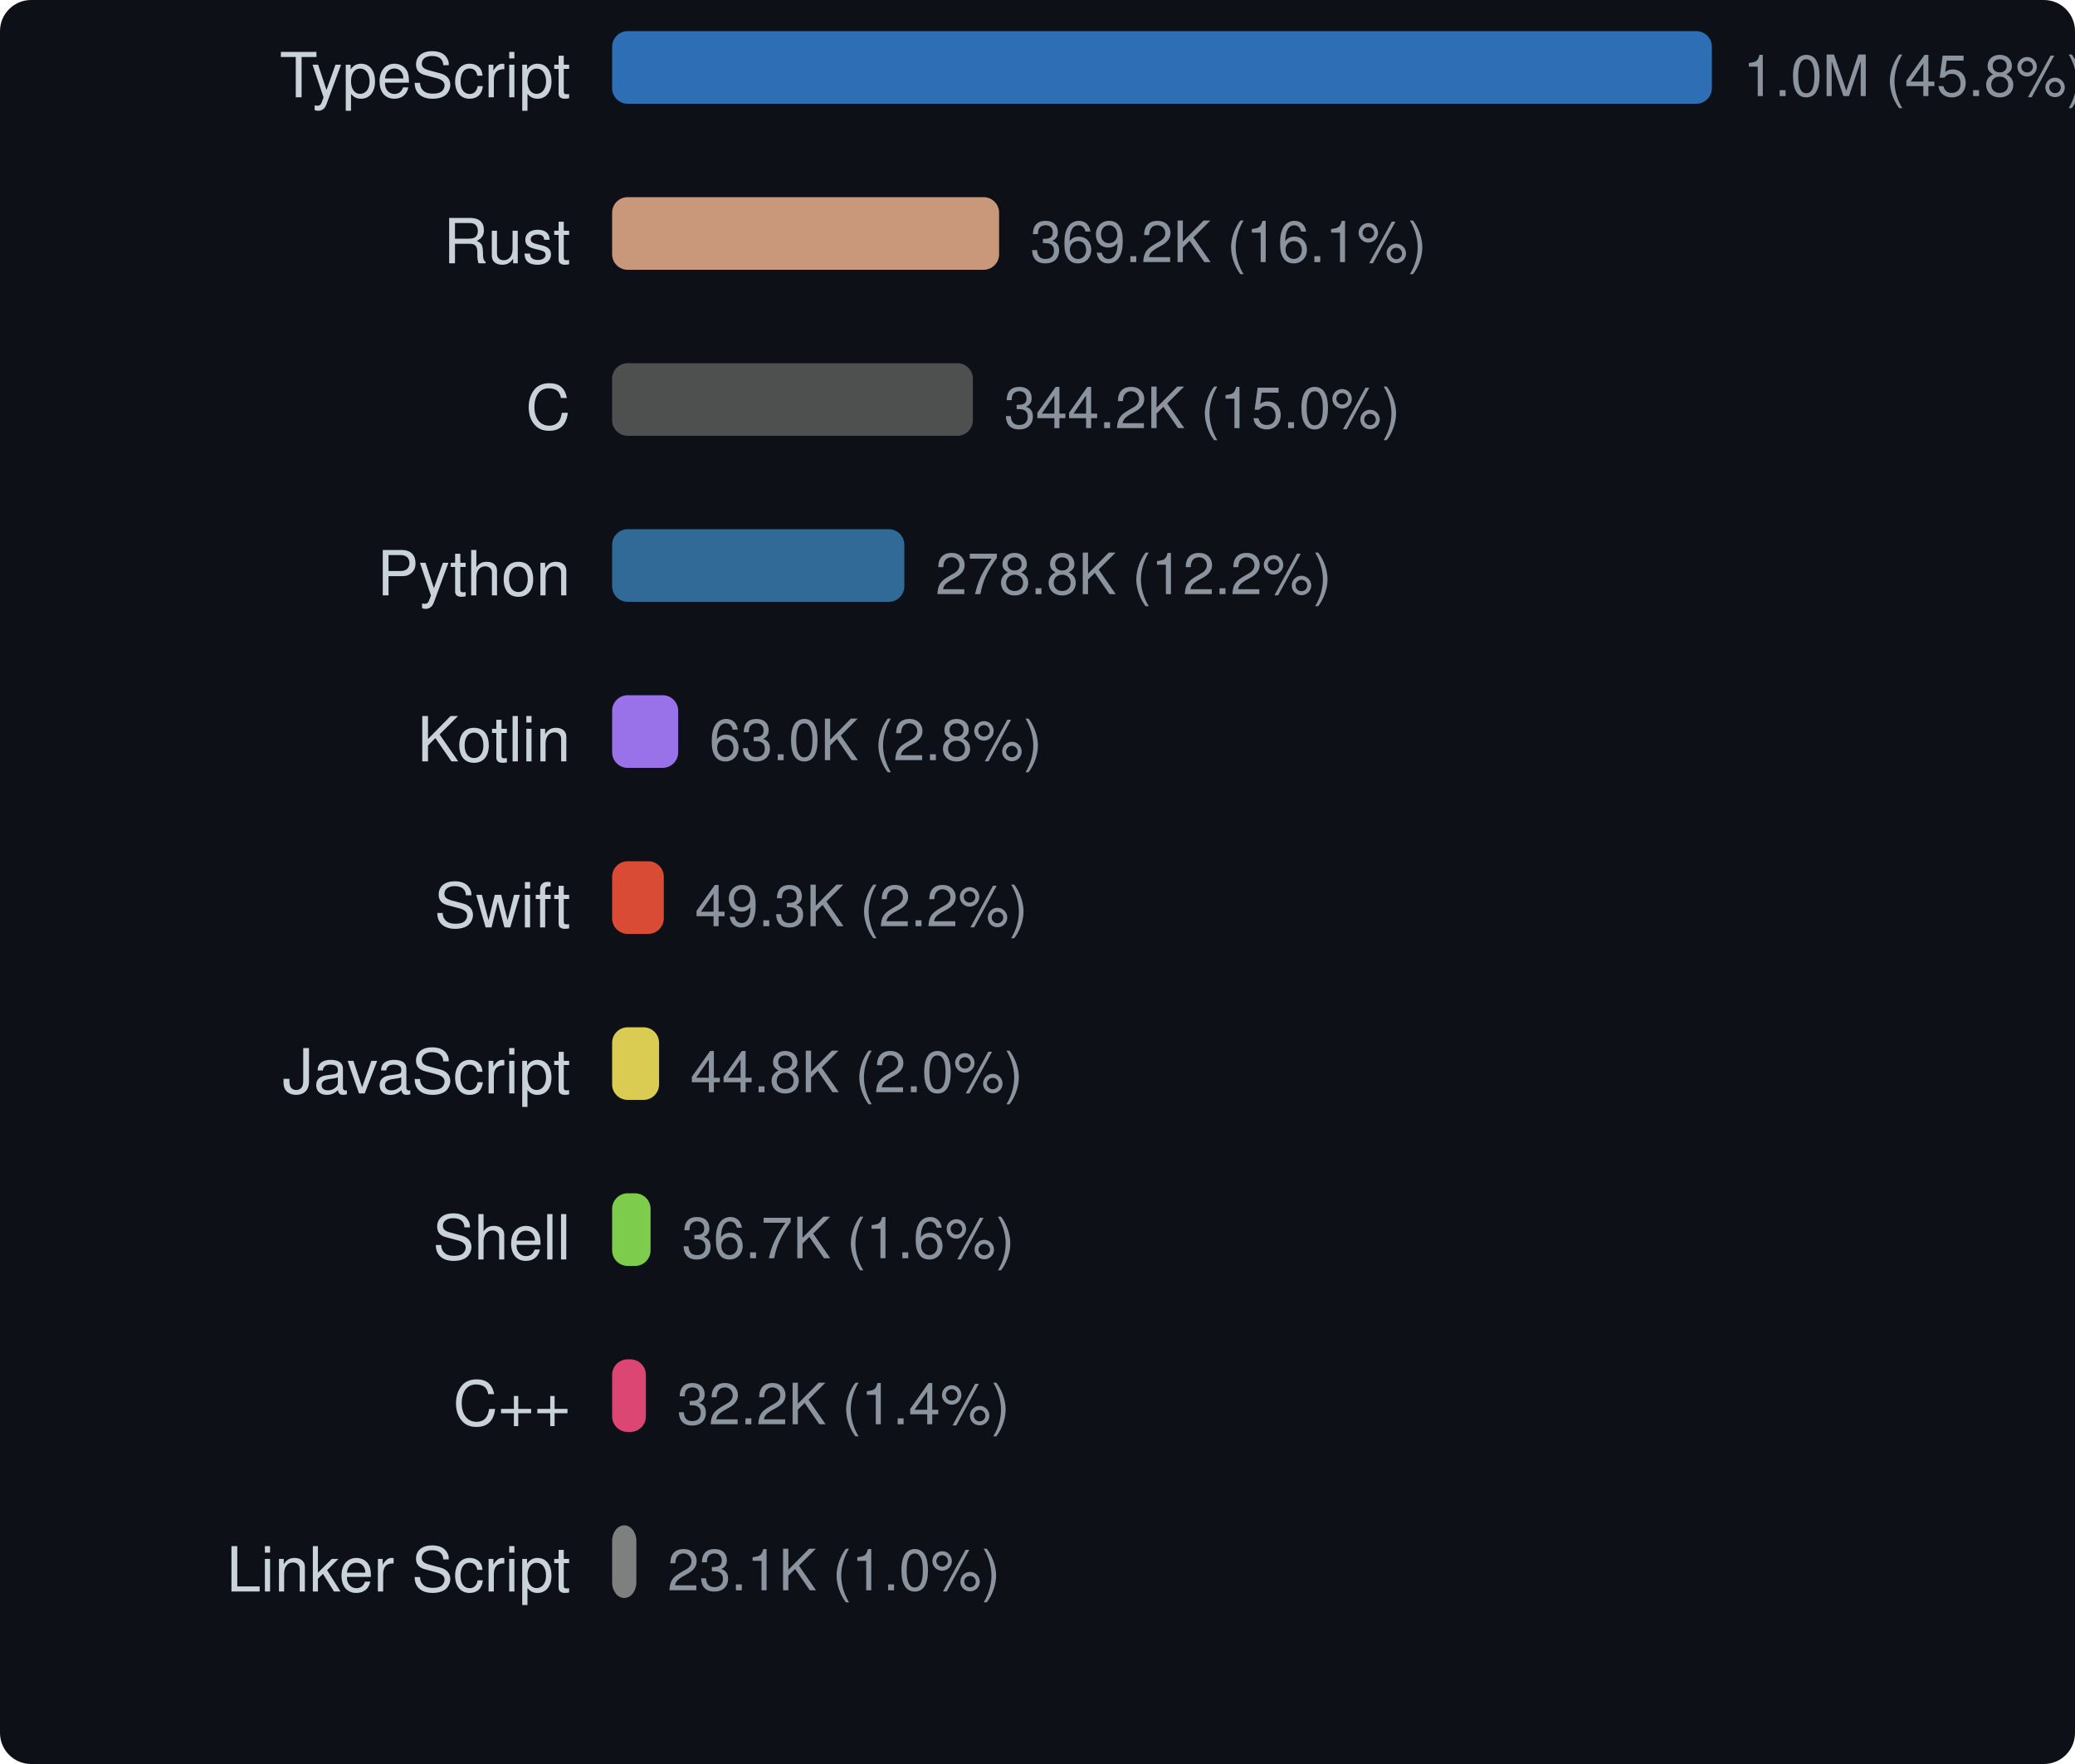
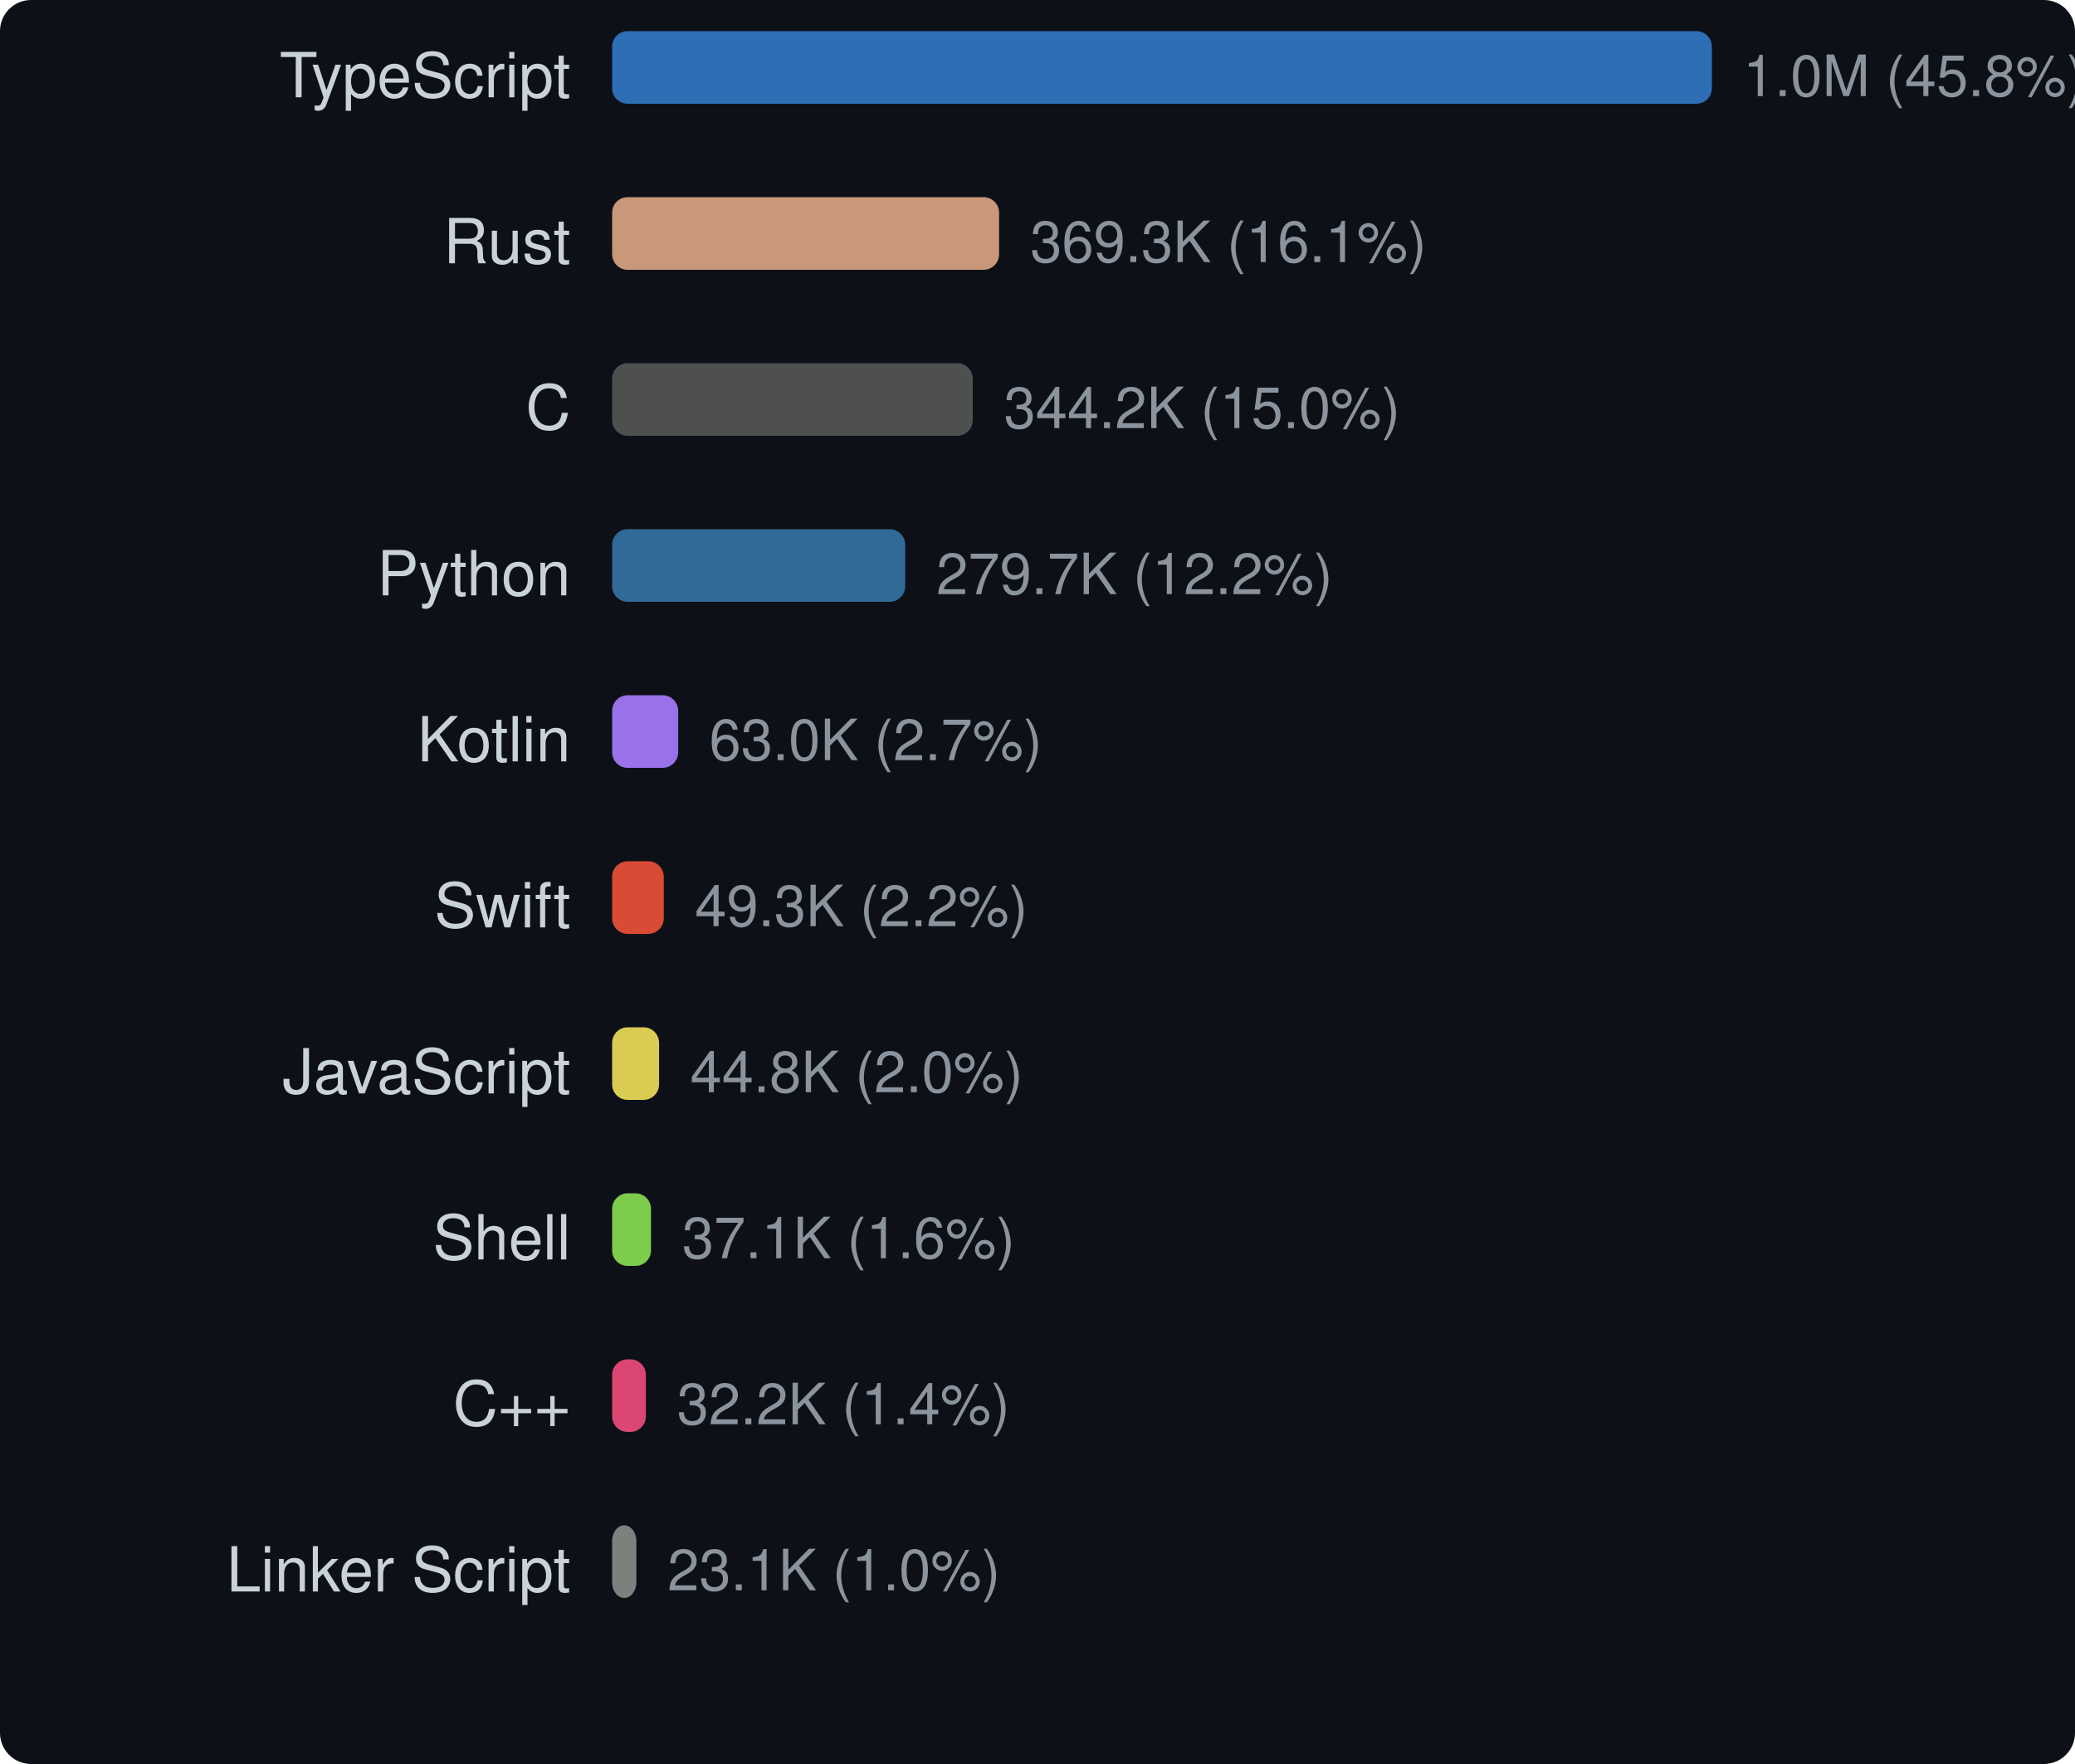
<svg xmlns="http://www.w3.org/2000/svg" width="400" height="340" viewBox="0 0 400 340">
  <style>text { dominant-baseline: central; }</style>
  <rect width="100%" height="100%" rx="6" fill="#0d1117" />
  <text x="110" y="16" text-anchor="end" fill="#c9d1d9" font-size="12" font-family="Segoe UI,Helvetica,Arial,sans-serif">TypeScript</text>
  <rect x="118" y="6" width="212" height="14" rx="3" fill="#3178c6" opacity="0.9" />
  <text x="336" y="16" fill="#8b949e" font-size="11" font-family="Segoe UI,Helvetica,Arial,sans-serif">1.0M (45.8%)</text>
  <text x="110" y="48" text-anchor="end" fill="#c9d1d9" font-size="12" font-family="Segoe UI,Helvetica,Arial,sans-serif">Rust</text>
-   <rect x="118" y="38" width="74.6" height="14" rx="3" fill="#dea584" opacity="0.9" />
-   <text x="198.6" y="48" fill="#8b949e" font-size="11" font-family="Segoe UI,Helvetica,Arial,sans-serif">369.2K (16.1%)</text>
+   <rect x="118" y="38" width="74.598" height="14" rx="3" fill="#dea584" opacity="0.9" />
+   <text x="198.598" y="48" fill="#8b949e" font-size="11" font-family="Segoe UI,Helvetica,Arial,sans-serif">369.3K (16.1%)</text>
  <text x="110" y="80" text-anchor="end" fill="#c9d1d9" font-size="12" font-family="Segoe UI,Helvetica,Arial,sans-serif">C</text>
-   <rect x="118" y="70" width="69.544" height="14" rx="3" fill="#555555" opacity="0.9" />
-   <text x="193.544" y="80" fill="#8b949e" font-size="11" font-family="Segoe UI,Helvetica,Arial,sans-serif">344.2K (15.0%)</text>
+   <rect x="118" y="70" width="69.522" height="14" rx="3" fill="#555555" opacity="0.9" />
+   <text x="193.522" y="80" fill="#8b949e" font-size="11" font-family="Segoe UI,Helvetica,Arial,sans-serif">344.2K (15.0%)</text>
  <text x="110" y="112" text-anchor="end" fill="#c9d1d9" font-size="12" font-family="Segoe UI,Helvetica,Arial,sans-serif">Python</text>
-   <rect x="118" y="102" width="56.33" height="14" rx="3" fill="#3572a5" opacity="0.9" />
-   <text x="180.33" y="112" fill="#8b949e" font-size="11" font-family="Segoe UI,Helvetica,Arial,sans-serif">278.8K (12.2%)</text>
+   <rect x="118" y="102" width="56.499" height="14" rx="3" fill="#3572a5" opacity="0.9" />
+   <text x="180.499" y="112" fill="#8b949e" font-size="11" font-family="Segoe UI,Helvetica,Arial,sans-serif">279.7K (12.2%)</text>
  <text x="110" y="144" text-anchor="end" fill="#c9d1d9" font-size="12" font-family="Segoe UI,Helvetica,Arial,sans-serif">Kotlin</text>
-   <rect x="118" y="134" width="12.736" height="14" rx="3" fill="#a97bff" opacity="0.9" />
-   <text x="136.736" y="144" fill="#8b949e" font-size="11" font-family="Segoe UI,Helvetica,Arial,sans-serif">63.0K (2.8%)</text>
+   <rect x="118" y="134" width="12.732" height="14" rx="3" fill="#a97bff" opacity="0.9" />
+   <text x="136.732" y="144" fill="#8b949e" font-size="11" font-family="Segoe UI,Helvetica,Arial,sans-serif">63.0K (2.7%)</text>
  <text x="110" y="176" text-anchor="end" fill="#c9d1d9" font-size="12" font-family="Segoe UI,Helvetica,Arial,sans-serif">Swift</text>
-   <rect x="118" y="166" width="9.962" height="14" rx="3" fill="#f05138" opacity="0.9" />
-   <text x="133.962" y="176" fill="#8b949e" font-size="11" font-family="Segoe UI,Helvetica,Arial,sans-serif">49.3K (2.2%)</text>
+   <rect x="118" y="166" width="9.959" height="14" rx="3" fill="#f05138" opacity="0.9" />
+   <text x="133.959" y="176" fill="#8b949e" font-size="11" font-family="Segoe UI,Helvetica,Arial,sans-serif">49.3K (2.2%)</text>
  <text x="110" y="208" text-anchor="end" fill="#c9d1d9" font-size="12" font-family="Segoe UI,Helvetica,Arial,sans-serif">JavaScript</text>
-   <rect x="118" y="198" width="9.052" height="14" rx="3" fill="#f1e05a" opacity="0.9" />
-   <text x="133.052" y="208" fill="#8b949e" font-size="11" font-family="Segoe UI,Helvetica,Arial,sans-serif">44.8K (2.0%)</text>
+   <rect x="118" y="198" width="9.049" height="14" rx="3" fill="#f1e05a" opacity="0.9" />
+   <text x="133.049" y="208" fill="#8b949e" font-size="11" font-family="Segoe UI,Helvetica,Arial,sans-serif">44.8K (2.0%)</text>
  <text x="110" y="240" text-anchor="end" fill="#c9d1d9" font-size="12" font-family="Segoe UI,Helvetica,Arial,sans-serif">Shell</text>
-   <rect x="118" y="230" width="7.414" height="14" rx="3" fill="#89e051" opacity="0.9" />
-   <text x="131.414" y="240" fill="#8b949e" font-size="11" font-family="Segoe UI,Helvetica,Arial,sans-serif">36.7K (1.6%)</text>
+   <rect x="118" y="230" width="7.497" height="14" rx="3" fill="#89e051" opacity="0.9" />
+   <text x="131.497" y="240" fill="#8b949e" font-size="11" font-family="Segoe UI,Helvetica,Arial,sans-serif">37.1K (1.6%)</text>
  <text x="110" y="272" text-anchor="end" fill="#c9d1d9" font-size="12" font-family="Segoe UI,Helvetica,Arial,sans-serif">C++</text>
-   <rect x="118" y="262" width="6.51" height="14" rx="3" fill="#f34b7d" opacity="0.9" />
-   <text x="130.51" y="272" fill="#8b949e" font-size="11" font-family="Segoe UI,Helvetica,Arial,sans-serif">32.2K (1.4%)</text>
+   <rect x="118" y="262" width="6.507" height="14" rx="3" fill="#f34b7d" opacity="0.9" />
+   <text x="130.507" y="272" fill="#8b949e" font-size="11" font-family="Segoe UI,Helvetica,Arial,sans-serif">32.2K (1.4%)</text>
  <text x="110" y="304" text-anchor="end" fill="#c9d1d9" font-size="12" font-family="Segoe UI,Helvetica,Arial,sans-serif">Linker Script</text>
-   <rect x="118" y="294" width="4.67" height="14" rx="3" fill="#8b8b8b" opacity="0.9" />
-   <text x="128.67" y="304" fill="#8b949e" font-size="11" font-family="Segoe UI,Helvetica,Arial,sans-serif">23.1K (1.0%)</text>
+   <rect x="118" y="294" width="4.669" height="14" rx="3" fill="#8b8b8b" opacity="0.9" />
+   <text x="128.669" y="304" fill="#8b949e" font-size="11" font-family="Segoe UI,Helvetica,Arial,sans-serif">23.1K (1.0%)</text>
</svg>
